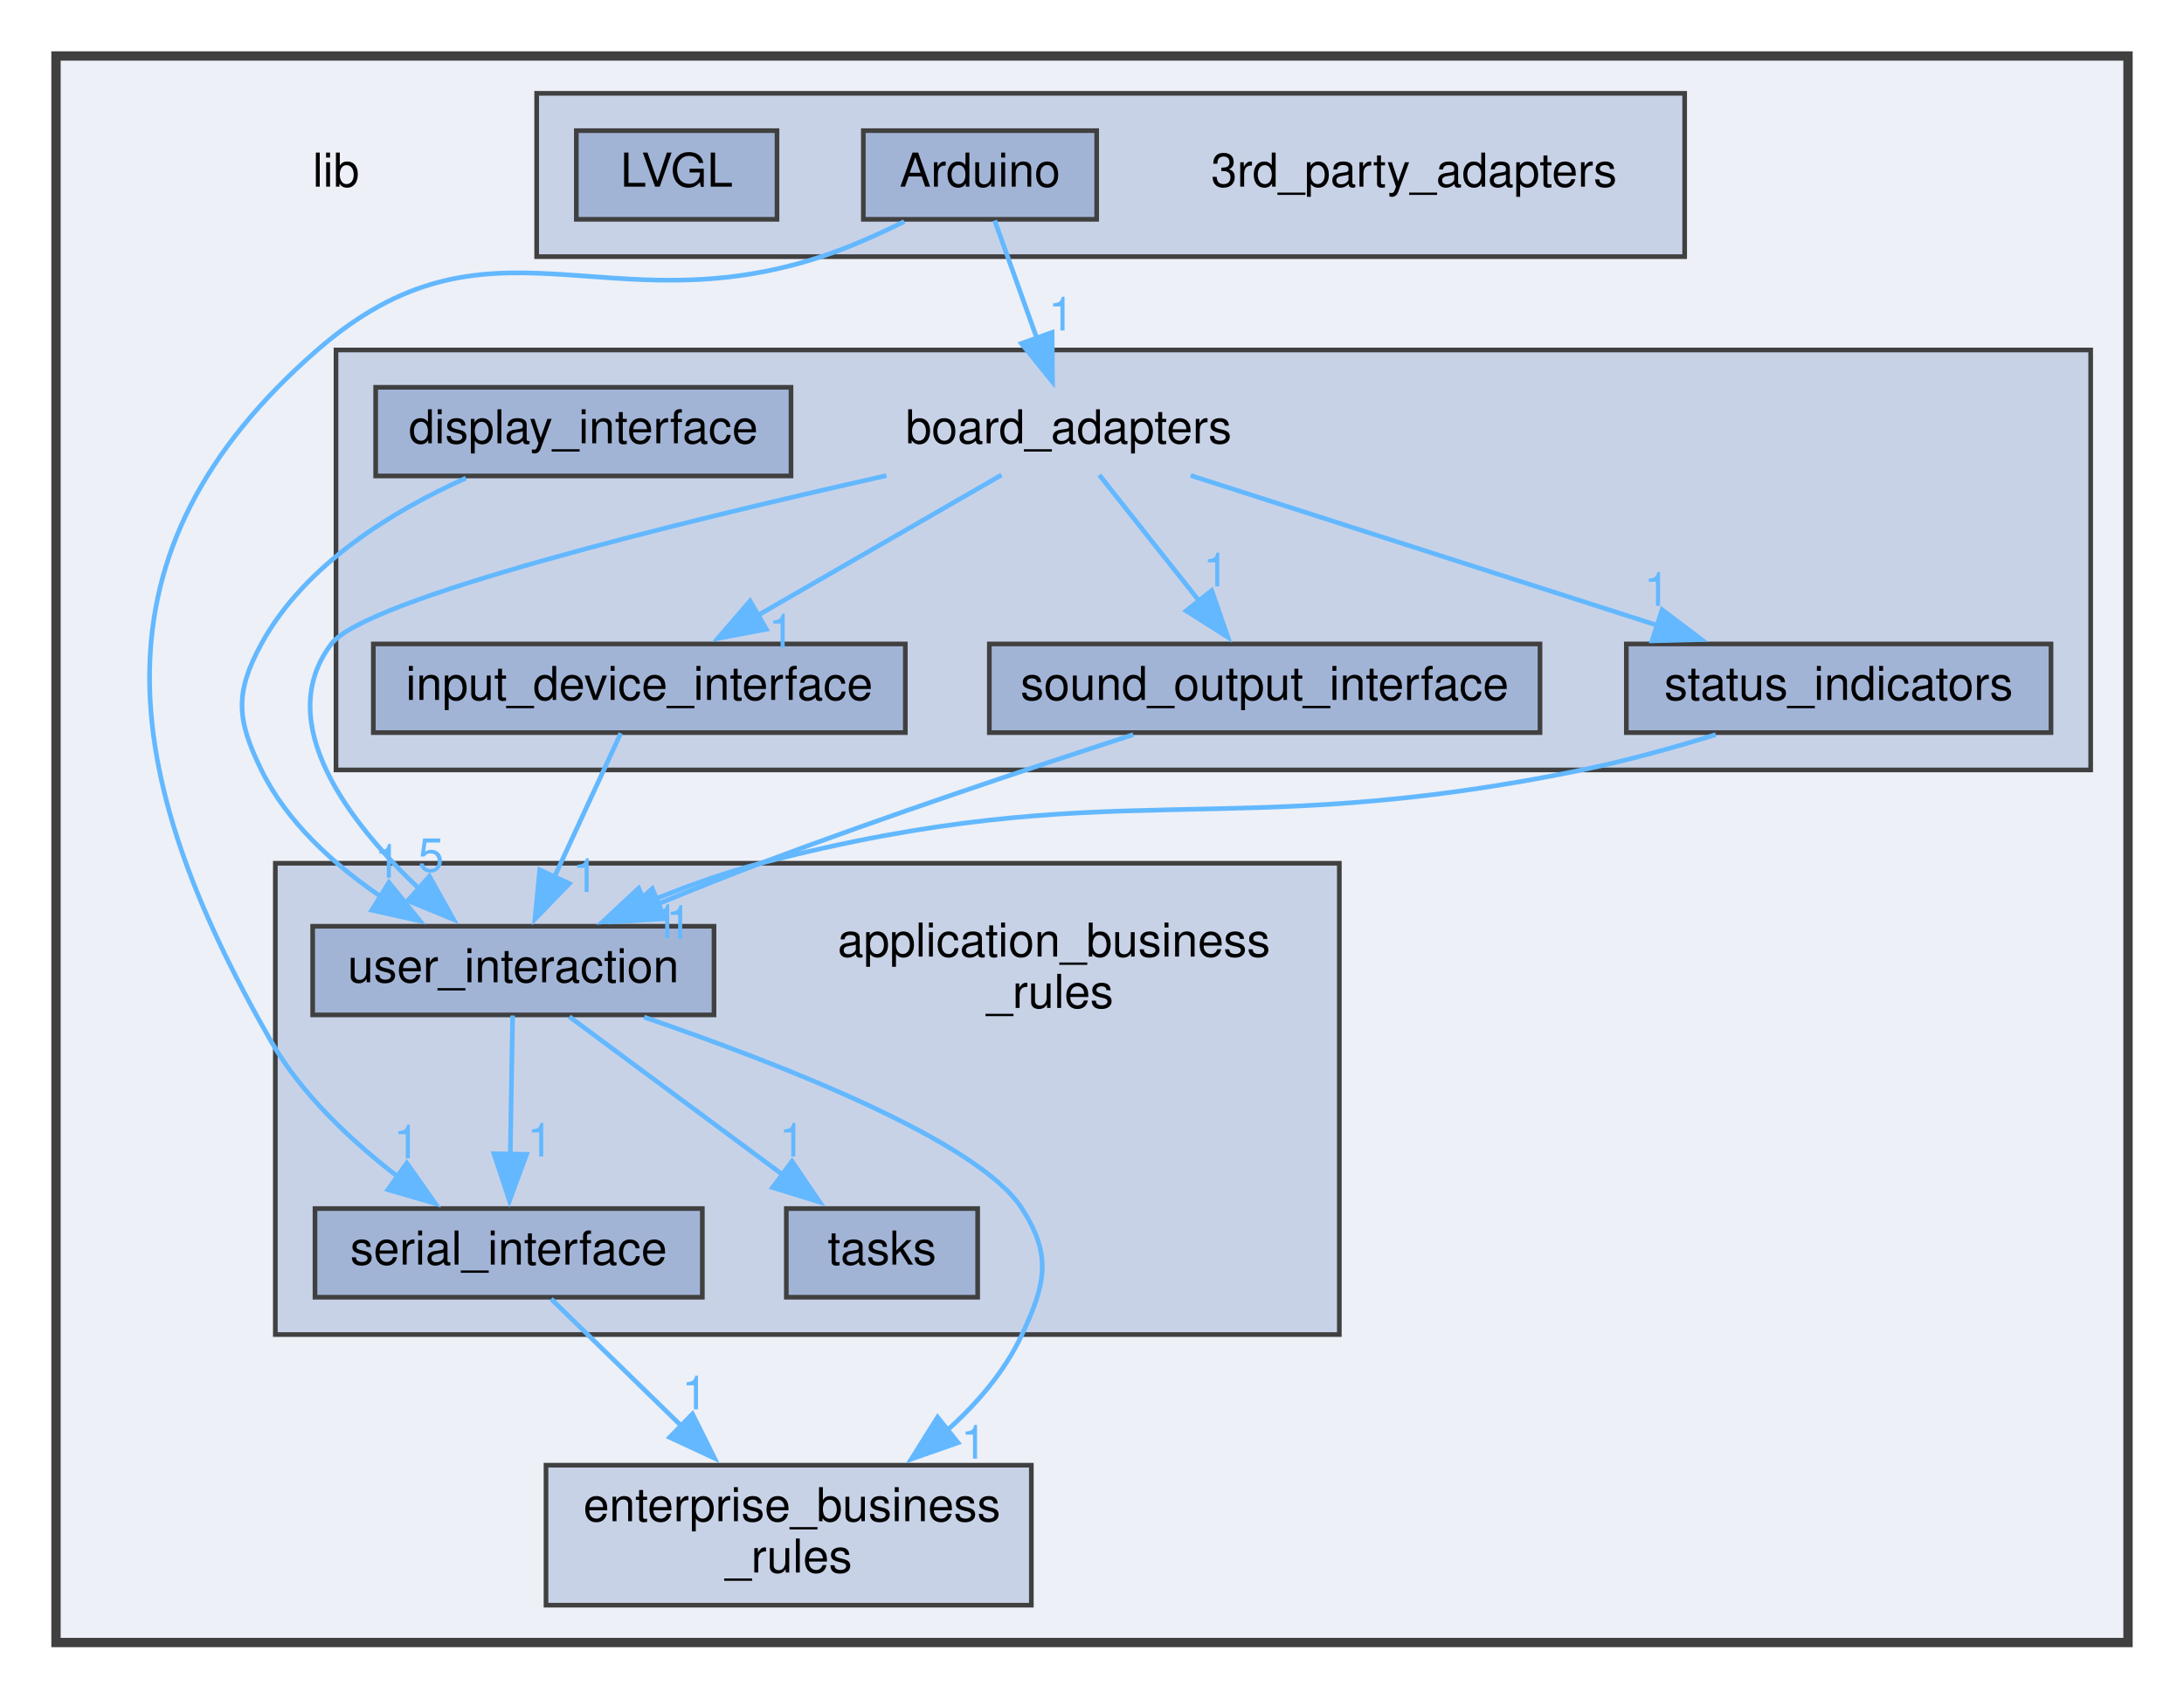
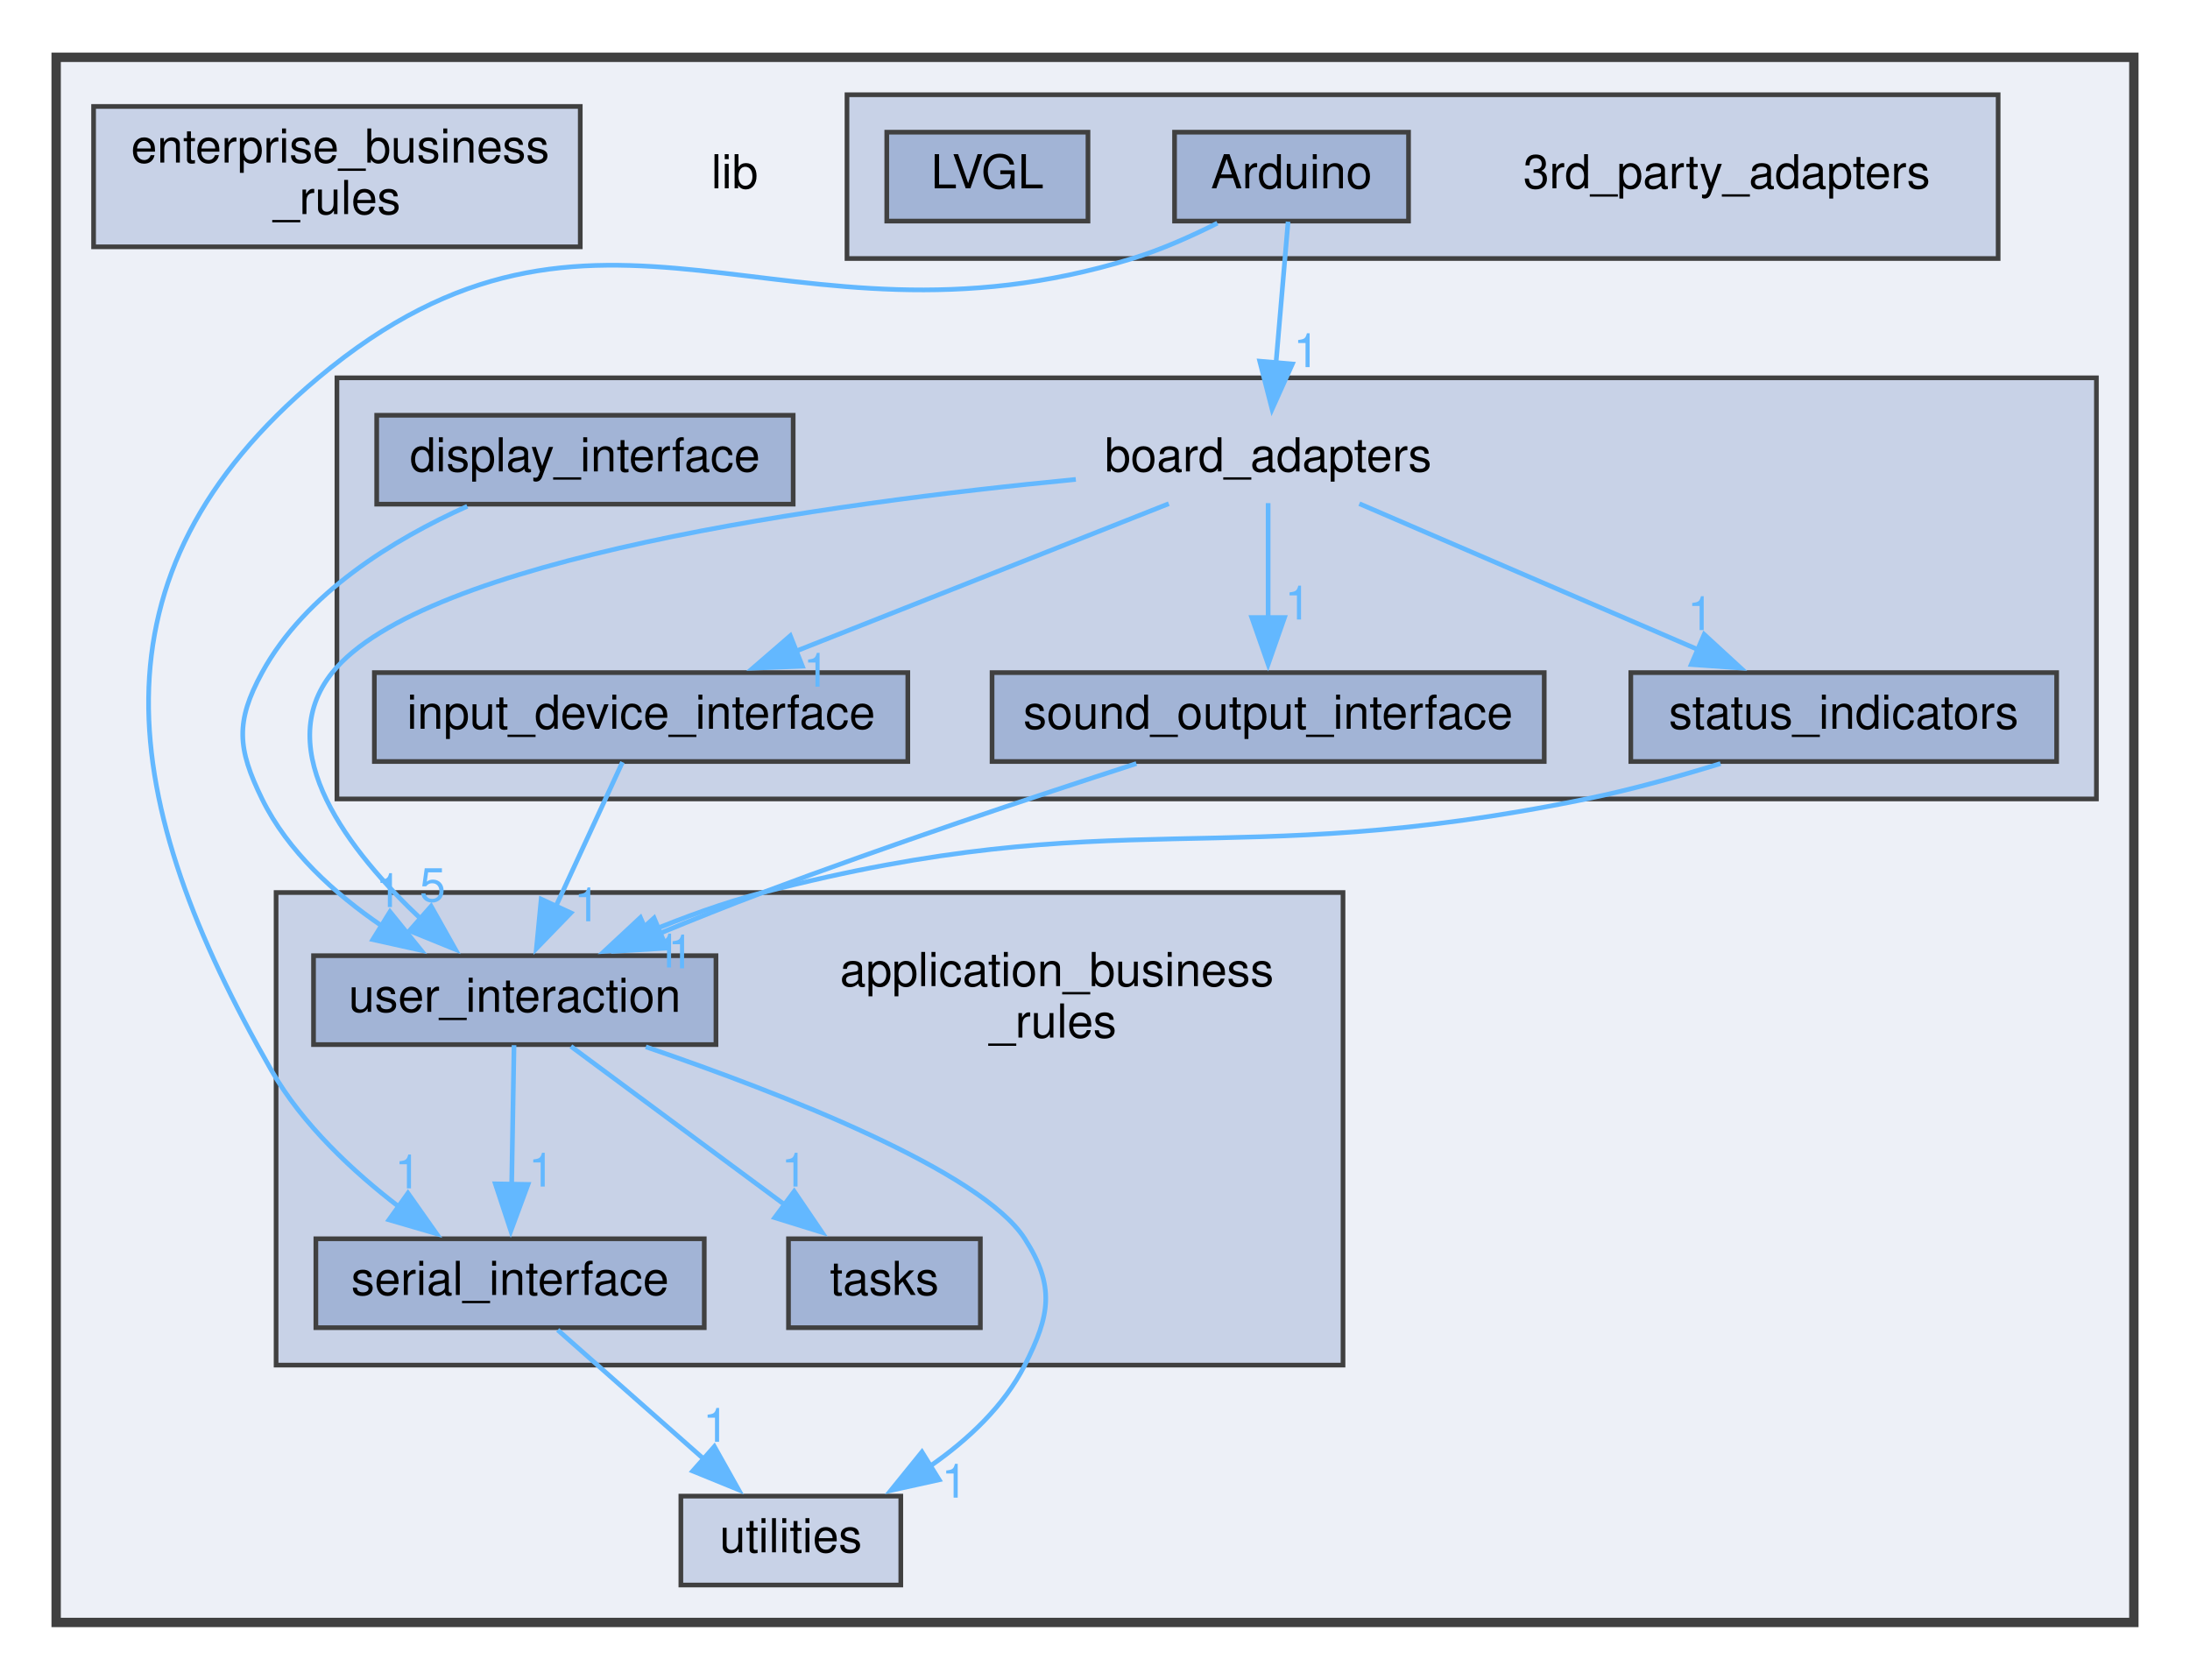
- <svg xmlns="http://www.w3.org/2000/svg" xmlns:xlink="http://www.w3.org/1999/xlink" width="468pt" height="364pt" viewBox="0.00 0.00 468.00 364.00">
-   <g id="graph0" class="graph" transform="scale(1 1) rotate(0) translate(4 360)">
+ <svg xmlns="http://www.w3.org/2000/svg" xmlns:xlink="http://www.w3.org/1999/xlink" width="468pt" height="359pt" viewBox="0.00 0.00 468.00 358.50">
+   <g id="graph0" class="graph" transform="scale(1 1) rotate(0) translate(4 354.5)">
    <g id="clust1" class="cluster">
      <g id="a_clust1">
        <a xlink:href="dir_97aefd0d527b934f1d99a682da8fe6a9.xhtml" target="_top">
-           <polygon fill="#edf0f7" stroke="#404040" stroke-width="2" points="8,-8 8,-348 452,-348 452,-8 8,-8" />
+           <polygon fill="#edf0f7" stroke="#404040" stroke-width="2" points="8,-8 8,-342.5 452,-342.5 452,-8 8,-8" />
        </a>
      </g>
    </g>
    <g id="clust4" class="cluster">
      <g id="a_clust4">
        <a xlink:href="dir_b49365647f74dff1c8dd1e88d29293e4.xhtml" target="_top" xlink:title="Package Board Adapters.">
-           <polygon fill="#c8d2e7" stroke="#404040" points="68,-195 68,-285 444,-285 444,-195 68,-195" />
+           <polygon fill="#c8d2e7" stroke="#404040" points="68,-184 68,-274 444,-274 444,-184 68,-184" />
        </a>
      </g>
    </g>
    <g id="clust3" class="cluster">
      <g id="a_clust3">
        <a xlink:href="dir_6dbb42d2342d9d7292a192bc1d024acc.xhtml" target="_top" xlink:title="Package Application Business Rules.">
-           <polygon fill="#c8d2e7" stroke="#404040" points="55,-74 55,-175 283,-175 283,-74 55,-74" />
+           <polygon fill="#c8d2e7" stroke="#404040" points="55,-63 55,-164 283,-164 283,-63 55,-63" />
        </a>
      </g>
    </g>
    <g id="clust2" class="cluster">
      <g id="a_clust2">
        <a xlink:href="dir_e75212beacfa7863df067e044f07f232.xhtml" target="_top" xlink:title="Package 3rd Party Adapters.">
-           <polygon fill="#c8d2e7" stroke="#404040" points="111,-305 111,-340 357,-340 357,-305 111,-305" />
+           <polygon fill="#c8d2e7" stroke="#404040" points="177,-299.5 177,-334.5 423,-334.5 423,-299.5 177,-299.5" />
        </a>
      </g>
    </g>
    <g id="node1" class="node">
-       <text text-anchor="middle" x="68" y="-320" font-family="Helvetica,sans-Serif" font-size="10.00">lib</text>
+       <text text-anchor="middle" x="153" y="-314.5" font-family="Helvetica,sans-Serif" font-size="10.00">lib</text>
    </g>
    <g id="node2" class="node">
-       <text text-anchor="middle" x="299" y="-320" font-family="Helvetica,sans-Serif" font-size="10.00">3rd_party_adapters</text>
+       <text text-anchor="middle" x="365" y="-314.5" font-family="Helvetica,sans-Serif" font-size="10.00">3rd_party_adapters</text>
    </g>
    <g id="node3" class="node">
      <g id="a_node3">
        <a xlink:href="dir_e5c908e09902ac05aca8138811a01df8.xhtml" target="_top" xlink:title="Arduino">
-           <polygon fill="#a2b4d6" stroke="#404040" points="231,-332 181,-332 181,-313 231,-313 231,-332" />
-           <text text-anchor="middle" x="206" y="-320" font-family="Helvetica,sans-Serif" font-size="10.00">Arduino</text>
+           <polygon fill="#a2b4d6" stroke="#404040" points="297,-326.5 247,-326.5 247,-307.5 297,-307.5 297,-326.5" />
+           <text text-anchor="middle" x="272" y="-314.5" font-family="Helvetica,sans-Serif" font-size="10.00">Arduino</text>
        </a>
      </g>
    </g>
    <g id="node6" class="node">
      <g id="a_node6">
        <a xlink:href="dir_17a6007a5c84c34f300c622be50c188b.xhtml" target="_top" xlink:title="serial_interface">
-           <polygon fill="#a2b4d6" stroke="#404040" points="146.5,-101 63.5,-101 63.5,-82 146.5,-82 146.5,-101" />
-           <text text-anchor="middle" x="105" y="-89" font-family="Helvetica,sans-Serif" font-size="10.00">serial_interface</text>
+           <polygon fill="#a2b4d6" stroke="#404040" points="146.5,-90 63.5,-90 63.5,-71 146.5,-71 146.5,-90" />
+           <text text-anchor="middle" x="105" y="-78" font-family="Helvetica,sans-Serif" font-size="10.00">serial_interface</text>
        </a>
      </g>
    </g>
    <g id="edge1" class="edge">
-       <path fill="none" stroke="#63b8ff" d="M189.77,-312.52C184.26,-309.78 177.98,-306.97 172,-305 125.62,-289.76 100.83,-317.04 64,-285 14.27,-241.72 21.22,-194.2 54,-137 60.64,-125.41 71.44,-115.34 81.4,-107.72" />
-       <polygon fill="#63b8ff" stroke="#63b8ff" points="83.18,-110.75 89.29,-102.08 79.11,-105.05 83.18,-110.75" />
+       <path fill="none" stroke="#63b8ff" d="M256.16,-307.06C250.57,-304.25 244.15,-301.39 238,-299.5 163.3,-276.5 123.92,-324.19 64,-274 13.46,-231.67 21.22,-183.2 54,-126 60.64,-114.41 71.44,-104.34 81.4,-96.72" />
+       <polygon fill="#63b8ff" stroke="#63b8ff" points="83.18,-99.75 89.29,-91.08 79.11,-94.05 83.18,-99.75" />
      <g id="a_edge1-headlabel">
        <a xlink:href="dir_000002_000012.xhtml" target="_top" xlink:title="1">
-           <text text-anchor="middle" x="83.14" y="-111.77" font-family="Helvetica,sans-Serif" font-size="10.00" fill="#63b8ff">1</text>
+           <text text-anchor="middle" x="83.14" y="-100.77" font-family="Helvetica,sans-Serif" font-size="10.00" fill="#63b8ff">1</text>
        </a>
      </g>
    </g>
    <g id="node9" class="node">
-       <text text-anchor="middle" x="225" y="-265" font-family="Helvetica,sans-Serif" font-size="10.00">board_adapters</text>
+       <text text-anchor="middle" x="267" y="-254" font-family="Helvetica,sans-Serif" font-size="10.00">board_adapters</text>
    </g>
    <g id="edge2" class="edge">
-       <path fill="none" stroke="#63b8ff" d="M209.14,-312.75C211.6,-305.88 215.12,-296.06 218.22,-287.41" />
-       <polygon fill="#63b8ff" stroke="#63b8ff" points="221.45,-288.76 221.53,-278.17 214.87,-286.4 221.45,-288.76" />
+       <path fill="none" stroke="#63b8ff" d="M271.26,-307.37C270.58,-299.41 269.55,-287.32 268.67,-277.04" />
+       <polygon fill="#63b8ff" stroke="#63b8ff" points="272.18,-276.96 267.84,-267.3 265.2,-277.56 272.18,-276.96" />
      <g id="a_edge2-headlabel">
        <a xlink:href="dir_000002_000003.xhtml" target="_top" xlink:title="1">
-           <text text-anchor="middle" x="223.43" y="-289.18" font-family="Helvetica,sans-Serif" font-size="10.00" fill="#63b8ff">1</text>
+           <text text-anchor="middle" x="275.18" y="-276.29" font-family="Helvetica,sans-Serif" font-size="10.00" fill="#63b8ff">1</text>
        </a>
      </g>
    </g>
    <g id="node4" class="node">
      <g id="a_node4">
        <a xlink:href="dir_673789fe363c8cf83b6beac9ec7c58fa.xhtml" target="_top" xlink:title="LVGL">
-           <polygon fill="#a2b4d6" stroke="#404040" points="162.5,-332 119.5,-332 119.5,-313 162.5,-313 162.5,-332" />
-           <text text-anchor="middle" x="141" y="-320" font-family="Helvetica,sans-Serif" font-size="10.00">LVGL</text>
+           <polygon fill="#a2b4d6" stroke="#404040" points="228.5,-326.5 185.5,-326.5 185.5,-307.5 228.5,-307.5 228.5,-326.5" />
+           <text text-anchor="middle" x="207" y="-314.5" font-family="Helvetica,sans-Serif" font-size="10.00">LVGL</text>
        </a>
      </g>
    </g>
    <g id="node5" class="node">
-       <text text-anchor="start" x="175.5" y="-155" font-family="Helvetica,sans-Serif" font-size="10.00">application_business</text>
-       <text text-anchor="middle" x="221" y="-144" font-family="Helvetica,sans-Serif" font-size="10.00">_rules</text>
+       <text text-anchor="start" x="175.5" y="-144" font-family="Helvetica,sans-Serif" font-size="10.00">application_business</text>
+       <text text-anchor="middle" x="221" y="-133" font-family="Helvetica,sans-Serif" font-size="10.00">_rules</text>
+     </g>
+     <g id="node15" class="node">
+       <g id="a_node15">
+         <a xlink:href="dir_3a2f33b0f26bc6229d595c2c354e6333.xhtml" target="_top" xlink:title="Package Utilities.">
+           <polygon fill="#c8d2e7" stroke="#404040" points="188.5,-35 141.5,-35 141.5,-16 188.5,-16 188.5,-35" />
+           <text text-anchor="middle" x="165" y="-23" font-family="Helvetica,sans-Serif" font-size="10.00">utilities</text>
+         </a>
+       </g>
+     </g>
+     <g id="edge3" class="edge">
+       <path fill="none" stroke="#63b8ff" d="M115.18,-70.51C123.76,-62.93 136.27,-51.88 146.6,-42.75" />
+       <polygon fill="#63b8ff" stroke="#63b8ff" points="148.66,-45.6 153.84,-36.36 144.03,-40.36 148.66,-45.6" />
+       <g id="a_edge3-headlabel">
+         <a xlink:href="dir_000012_000023.xhtml" target="_top" xlink:title="1">
+           <text text-anchor="middle" x="148.98" y="-46.61" font-family="Helvetica,sans-Serif" font-size="10.00" fill="#63b8ff">1</text>
+         </a>
+       </g>
+     </g>
+     <g id="node7" class="node">
+       <g id="a_node7">
+         <a xlink:href="dir_dab382b21b73aae3d74d7668eeeacf78.xhtml" target="_top" xlink:title="tasks">
+           <polygon fill="#a2b4d6" stroke="#404040" points="205.5,-90 164.5,-90 164.5,-71 205.5,-71 205.5,-90" />
+           <text text-anchor="middle" x="185" y="-78" font-family="Helvetica,sans-Serif" font-size="10.00">tasks</text>
+         </a>
+       </g>
+     </g>
+     <g id="node8" class="node">
+       <g id="a_node8">
+         <a xlink:href="dir_6c970bd3e9ed525c032ca1b33f237f5b.xhtml" target="_top" xlink:title="user_interaction">
+           <polygon fill="#a2b4d6" stroke="#404040" points="149,-150.5 63,-150.5 63,-131.5 149,-131.5 149,-150.5" />
+           <text text-anchor="middle" x="106" y="-138.5" font-family="Helvetica,sans-Serif" font-size="10.00">user_interaction</text>
+         </a>
+       </g>
+     </g>
+     <g id="edge4" class="edge">
+       <path fill="none" stroke="#63b8ff" d="M105.85,-131.37C105.72,-123.5 105.51,-111.6 105.34,-101.39" />
+       <polygon fill="#63b8ff" stroke="#63b8ff" points="108.84,-101.62 105.17,-91.68 101.85,-101.74 108.84,-101.62" />
+       <g id="a_edge4-headlabel">
+         <a xlink:href="dir_000022_000012.xhtml" target="_top" xlink:title="1">
+           <text text-anchor="middle" x="111.72" y="-101.15" font-family="Helvetica,sans-Serif" font-size="10.00" fill="#63b8ff">1</text>
+         </a>
+       </g>
+     </g>
+     <g id="edge6" class="edge">
+       <path fill="none" stroke="#63b8ff" d="M118,-131.12C130.18,-122.1 149.29,-107.95 163.98,-97.06" />
+       <polygon fill="#63b8ff" stroke="#63b8ff" points="165.72,-100.13 171.67,-91.37 161.55,-94.51 165.72,-100.13" />
+       <g id="a_edge6-headlabel">
+         <a xlink:href="dir_000022_000016.xhtml" target="_top" xlink:title="1">
+           <text text-anchor="middle" x="165.74" y="-101.15" font-family="Helvetica,sans-Serif" font-size="10.00" fill="#63b8ff">1</text>
+         </a>
+       </g>
+     </g>
+     <g id="edge5" class="edge">
+       <path fill="none" stroke="#63b8ff" d="M134.01,-131.02C163.13,-121.05 205.73,-104.46 215,-90 221.48,-79.9 220.44,-73.7 215,-63 210.54,-54.21 202.85,-47.04 194.83,-41.45" />
+       <polygon fill="#63b8ff" stroke="#63b8ff" points="196.7,-38.49 186.36,-36.21 193.02,-44.44 196.7,-38.49" />
+       <g id="a_edge5-headlabel">
+         <a xlink:href="dir_000022_000023.xhtml" target="_top" xlink:title="1">
+           <text text-anchor="middle" x="199.97" y="-34.67" font-family="Helvetica,sans-Serif" font-size="10.00" fill="#63b8ff">1</text>
+         </a>
+       </g>
+     </g>
+     <g id="edge8" class="edge">
+       <path fill="none" stroke="#63b8ff" d="M225.9,-252.29C173.28,-247.23 86.53,-235.35 67,-211 53.71,-194.42 70.64,-172.74 86.17,-158.14" />
+       <polygon fill="#63b8ff" stroke="#63b8ff" points="88.13,-161.08 93.32,-151.84 83.5,-155.83 88.13,-161.08" />
+       <g id="a_edge8-headlabel">
+         <a xlink:href="dir_000003_000022.xhtml" target="_top" xlink:title="5">
+           <text text-anchor="middle" x="88.45" y="-162.09" font-family="Helvetica,sans-Serif" font-size="10.00" fill="#63b8ff">5</text>
+         </a>
+       </g>
+     </g>
+     <g id="node11" class="node">
+       <g id="a_node11">
+         <a xlink:href="dir_8d1ee3be5d3bd43266cde43195651fe0.xhtml" target="_top" xlink:title="input_device_interface">
+           <polygon fill="#a2b4d6" stroke="#404040" points="190,-211 76,-211 76,-192 190,-192 190,-211" />
+           <text text-anchor="middle" x="133" y="-199" font-family="Helvetica,sans-Serif" font-size="10.00">input_device_interface</text>
+         </a>
+       </g>
+     </g>
+     <g id="edge9" class="edge">
+       <path fill="none" stroke="#63b8ff" d="M245.77,-247.1C224.3,-238.61 190.81,-225.37 165.9,-215.51" />
+       <polygon fill="#63b8ff" stroke="#63b8ff" points="167.47,-212.37 156.88,-211.95 164.89,-218.88 167.47,-212.37" />
+       <g id="a_edge9-headlabel">
+         <a xlink:href="dir_000003_000009.xhtml" target="_top" xlink:title="1">
+           <text text-anchor="middle" x="170.45" y="-207.99" font-family="Helvetica,sans-Serif" font-size="10.00" fill="#63b8ff">1</text>
+         </a>
+       </g>
+     </g>
+     <g id="node12" class="node">
+       <g id="a_node12">
+         <a xlink:href="dir_5d3f509552af106634de565dc9d6f33a.xhtml" target="_top" xlink:title="sound_output_interface">
+           <polygon fill="#a2b4d6" stroke="#404040" points="326,-211 208,-211 208,-192 326,-192 326,-211" />
+           <text text-anchor="middle" x="267" y="-199" font-family="Helvetica,sans-Serif" font-size="10.00">sound_output_interface</text>
+         </a>
+       </g>
+     </g>
+     <g id="edge7" class="edge">
+       <path fill="none" stroke="#63b8ff" d="M267,-247.22C267,-240.65 267,-231.18 267,-222.64" />
+       <polygon fill="#63b8ff" stroke="#63b8ff" points="270.5,-222.77 267,-212.77 263.5,-222.77 270.5,-222.77" />
+       <g id="a_edge7-headlabel">
+         <a xlink:href="dir_000003_000013.xhtml" target="_top" xlink:title="1">
+           <text text-anchor="middle" x="273.34" y="-222.35" font-family="Helvetica,sans-Serif" font-size="10.00" fill="#63b8ff">1</text>
+         </a>
+       </g>
+     </g>
+     <g id="node13" class="node">
+       <g id="a_node13">
+         <a xlink:href="dir_dd038f7b9d5ffa107a6117feec92b6ac.xhtml" target="_top" xlink:title="status_indicators">
+           <polygon fill="#a2b4d6" stroke="#404040" points="435.5,-211 344.5,-211 344.5,-192 435.5,-192 435.5,-211" />
+           <text text-anchor="middle" x="390" y="-199" font-family="Helvetica,sans-Serif" font-size="10.00">status_indicators</text>
+         </a>
+       </g>
+     </g>
+     <g id="edge10" class="edge">
+       <path fill="none" stroke="#63b8ff" d="M286.49,-247.1C305.93,-238.72 336.11,-225.72 358.87,-215.91" />
+       <polygon fill="#63b8ff" stroke="#63b8ff" points="360.18,-219.16 367.98,-211.99 357.41,-212.73 360.18,-219.16" />
+       <g id="a_edge10-headlabel">
+         <a xlink:href="dir_000003_000015.xhtml" target="_top" xlink:title="1">
+           <text text-anchor="middle" x="359.39" y="-220.09" font-family="Helvetica,sans-Serif" font-size="10.00" fill="#63b8ff">1</text>
+         </a>
+       </g>
+     </g>
+     <g id="node10" class="node">
+       <g id="a_node10">
+         <a xlink:href="dir_2cab4a4851285b5f16a60faeb6fea8d2.xhtml" target="_top" xlink:title="display_interface">
+           <polygon fill="#a2b4d6" stroke="#404040" points="165.5,-266 76.5,-266 76.5,-247 165.5,-247 165.5,-266" />
+           <text text-anchor="middle" x="121" y="-254" font-family="Helvetica,sans-Serif" font-size="10.00">display_interface</text>
+         </a>
+       </g>
+     </g>
+     <g id="edge11" class="edge">
+       <path fill="none" stroke="#63b8ff" d="M95.85,-246.55C80.17,-239.52 61.28,-228.02 52,-211 46.26,-200.46 46.73,-194.78 52,-184 57.48,-172.8 67.55,-163.72 77.52,-156.91" />
+       <polygon fill="#63b8ff" stroke="#63b8ff" points="79.34,-159.89 86,-151.65 75.66,-153.94 79.34,-159.89" />
+       <g id="a_edge11-headlabel">
+         <a xlink:href="dir_000005_000022.xhtml" target="_top" xlink:title="1">
+           <text text-anchor="middle" x="79.07" y="-160.9" font-family="Helvetica,sans-Serif" font-size="10.00" fill="#63b8ff">1</text>
+         </a>
+       </g>
+     </g>
+     <g id="edge12" class="edge">
+       <path fill="none" stroke="#63b8ff" d="M129.02,-191.87C125.27,-183.75 119.53,-171.31 114.72,-160.89" />
+       <polygon fill="#63b8ff" stroke="#63b8ff" points="118,-159.65 110.63,-152.04 111.65,-162.59 118,-159.65" />
+       <g id="a_edge12-headlabel">
+         <a xlink:href="dir_000009_000022.xhtml" target="_top" xlink:title="1">
+           <text text-anchor="middle" x="121.45" y="-157.85" font-family="Helvetica,sans-Serif" font-size="10.00" fill="#63b8ff">1</text>
+         </a>
+       </g>
+     </g>
+     <g id="edge13" class="edge">
+       <path fill="none" stroke="#63b8ff" d="M238.84,-191.56C216.94,-184.47 185.86,-174.1 159,-164 151.82,-161.3 144.16,-158.23 136.96,-155.26" />
+       <polygon fill="#63b8ff" stroke="#63b8ff" points="138.48,-152.11 127.91,-151.48 135.78,-158.56 138.48,-152.11" />
+       <g id="a_edge13-headlabel">
+         <a xlink:href="dir_000013_000022.xhtml" target="_top" xlink:title="1">
+           <text text-anchor="middle" x="141.5" y="-147.79" font-family="Helvetica,sans-Serif" font-size="10.00" fill="#63b8ff">1</text>
+         </a>
+       </g>
+     </g>
+     <g id="edge14" class="edge">
+       <path fill="none" stroke="#63b8ff" d="M363.67,-191.56C354.66,-188.78 344.47,-185.94 335,-184 257.88,-168.18 235.21,-183.73 159,-164 150.74,-161.86 142.08,-158.69 134.2,-155.42" />
+       <polygon fill="#63b8ff" stroke="#63b8ff" points="135.67,-152.24 125.11,-151.43 132.86,-158.65 135.67,-152.24" />
+       <g id="a_edge14-headlabel">
+         <a xlink:href="dir_000015_000022.xhtml" target="_top" xlink:title="1">
+           <text text-anchor="middle" x="138.72" y="-147.98" font-family="Helvetica,sans-Serif" font-size="10.00" fill="#63b8ff">1</text>
+         </a>
+       </g>
    </g>
    <g id="node14" class="node">
      <g id="a_node14">
        <a xlink:href="dir_71046b38222792489c3876836d4fbdbc.xhtml" target="_top" xlink:title="Package Enterprise Business Rules.">
-           <polygon fill="#c8d2e7" stroke="#404040" points="217,-46 113,-46 113,-16 217,-16 217,-46" />
-           <text text-anchor="start" x="121" y="-34" font-family="Helvetica,sans-Serif" font-size="10.00">enterprise_business</text>
-           <text text-anchor="middle" x="165" y="-23" font-family="Helvetica,sans-Serif" font-size="10.00">_rules</text>
-         </a>
-       </g>
-     </g>
-     <g id="edge3" class="edge">
-       <path fill="none" stroke="#63b8ff" d="M114.11,-81.62C121.52,-74.4 132.29,-63.89 142.02,-54.41" />
-       <polygon fill="#63b8ff" stroke="#63b8ff" points="144.39,-56.98 149.11,-47.5 139.5,-51.97 144.39,-56.98" />
-       <g id="a_edge3-headlabel">
-         <a xlink:href="dir_000012_000007.xhtml" target="_top" xlink:title="1">
-           <text text-anchor="middle" x="144.88" y="-57.97" font-family="Helvetica,sans-Serif" font-size="10.00" fill="#63b8ff">1</text>
-         </a>
-       </g>
-     </g>
-     <g id="node7" class="node">
-       <g id="a_node7">
-         <a xlink:href="dir_dab382b21b73aae3d74d7668eeeacf78.xhtml" target="_top" xlink:title="tasks">
-           <polygon fill="#a2b4d6" stroke="#404040" points="205.5,-101 164.5,-101 164.5,-82 205.5,-82 205.5,-101" />
-           <text text-anchor="middle" x="185" y="-89" font-family="Helvetica,sans-Serif" font-size="10.00">tasks</text>
-         </a>
-       </g>
-     </g>
-     <g id="node8" class="node">
-       <g id="a_node8">
-         <a xlink:href="dir_6c970bd3e9ed525c032ca1b33f237f5b.xhtml" target="_top" xlink:title="user_interaction">
-           <polygon fill="#a2b4d6" stroke="#404040" points="149,-161.5 63,-161.5 63,-142.5 149,-142.5 149,-161.5" />
-           <text text-anchor="middle" x="106" y="-149.5" font-family="Helvetica,sans-Serif" font-size="10.00">user_interaction</text>
-         </a>
-       </g>
-     </g>
-     <g id="edge4" class="edge">
-       <path fill="none" stroke="#63b8ff" d="M105.85,-142.37C105.72,-134.5 105.51,-122.6 105.34,-112.39" />
-       <polygon fill="#63b8ff" stroke="#63b8ff" points="108.84,-112.62 105.17,-102.68 101.85,-112.74 108.84,-112.62" />
-       <g id="a_edge4-headlabel">
-         <a xlink:href="dir_000022_000012.xhtml" target="_top" xlink:title="1">
-           <text text-anchor="middle" x="111.72" y="-112.15" font-family="Helvetica,sans-Serif" font-size="10.00" fill="#63b8ff">1</text>
-         </a>
-       </g>
-     </g>
-     <g id="edge6" class="edge">
-       <path fill="none" stroke="#63b8ff" d="M118,-142.12C130.18,-133.1 149.29,-118.95 163.98,-108.06" />
-       <polygon fill="#63b8ff" stroke="#63b8ff" points="165.72,-111.13 171.67,-102.37 161.55,-105.51 165.72,-111.13" />
-       <g id="a_edge6-headlabel">
-         <a xlink:href="dir_000022_000016.xhtml" target="_top" xlink:title="1">
-           <text text-anchor="middle" x="165.74" y="-112.15" font-family="Helvetica,sans-Serif" font-size="10.00" fill="#63b8ff">1</text>
-         </a>
-       </g>
-     </g>
-     <g id="edge5" class="edge">
-       <path fill="none" stroke="#63b8ff" d="M134.01,-142.02C163.13,-132.05 205.73,-115.46 215,-101 221.48,-90.9 220.07,-84.88 215,-74 211.3,-66.05 205.27,-59.07 198.65,-53.2" />
-       <polygon fill="#63b8ff" stroke="#63b8ff" points="201.28,-50.82 191.28,-47.32 196.91,-56.29 201.28,-50.82" />
-       <g id="a_edge5-headlabel">
-         <a xlink:href="dir_000022_000007.xhtml" target="_top" xlink:title="1">
-           <text text-anchor="middle" x="204.68" y="-47.4" font-family="Helvetica,sans-Serif" font-size="10.00" fill="#63b8ff">1</text>
-         </a>
-       </g>
-     </g>
-     <g id="edge8" class="edge">
-       <path fill="none" stroke="#63b8ff" d="M185.96,-258.08C141.59,-248.11 74.31,-231.66 67,-222 54.24,-205.15 70.82,-183.69 86.14,-169.21" />
-       <polygon fill="#63b8ff" stroke="#63b8ff" points="88.02,-172.21 93.19,-162.96 83.38,-166.98 88.02,-172.21" />
-       <g id="a_edge8-headlabel">
-         <a xlink:href="dir_000003_000022.xhtml" target="_top" xlink:title="5">
-           <text text-anchor="middle" x="88.35" y="-173.22" font-family="Helvetica,sans-Serif" font-size="10.00" fill="#63b8ff">5</text>
-         </a>
-       </g>
-     </g>
-     <g id="node11" class="node">
-       <g id="a_node11">
-         <a xlink:href="dir_8d1ee3be5d3bd43266cde43195651fe0.xhtml" target="_top" xlink:title="input_device_interface">
-           <polygon fill="#a2b4d6" stroke="#404040" points="190,-222 76,-222 76,-203 190,-203 190,-222" />
-           <text text-anchor="middle" x="133" y="-210" font-family="Helvetica,sans-Serif" font-size="10.00">input_device_interface</text>
-         </a>
-       </g>
-     </g>
-     <g id="edge9" class="edge">
-       <path fill="none" stroke="#63b8ff" d="M210.62,-258.22C196.65,-250.17 175.12,-237.76 158.27,-228.06" />
-       <polygon fill="#63b8ff" stroke="#63b8ff" points="160.23,-225.15 149.81,-223.19 156.73,-231.21 160.23,-225.15" />
-       <g id="a_edge9-headlabel">
-         <a xlink:href="dir_000003_000009.xhtml" target="_top" xlink:title="1">
-           <text text-anchor="middle" x="163.45" y="-221.22" font-family="Helvetica,sans-Serif" font-size="10.00" fill="#63b8ff">1</text>
-         </a>
-       </g>
-     </g>
-     <g id="node12" class="node">
-       <g id="a_node12">
-         <a xlink:href="dir_5d3f509552af106634de565dc9d6f33a.xhtml" target="_top" xlink:title="sound_output_interface">
-           <polygon fill="#a2b4d6" stroke="#404040" points="326,-222 208,-222 208,-203 326,-203 326,-222" />
-           <text text-anchor="middle" x="267" y="-210" font-family="Helvetica,sans-Serif" font-size="10.00">sound_output_interface</text>
-         </a>
-       </g>
-     </g>
-     <g id="edge7" class="edge">
-       <path fill="none" stroke="#63b8ff" d="M231.56,-258.22C237.32,-250.96 245.87,-240.16 253.13,-231" />
-       <polygon fill="#63b8ff" stroke="#63b8ff" points="255.66,-233.45 259.12,-223.44 250.17,-229.1 255.66,-233.45" />
-       <g id="a_edge7-headlabel">
-         <a xlink:href="dir_000003_000013.xhtml" target="_top" xlink:title="1">
-           <text text-anchor="middle" x="256.59" y="-234.34" font-family="Helvetica,sans-Serif" font-size="10.00" fill="#63b8ff">1</text>
-         </a>
-       </g>
-     </g>
-     <g id="node13" class="node">
-       <g id="a_node13">
-         <a xlink:href="dir_dd038f7b9d5ffa107a6117feec92b6ac.xhtml" target="_top" xlink:title="status_indicators">
-           <polygon fill="#a2b4d6" stroke="#404040" points="435.5,-222 344.5,-222 344.5,-203 435.5,-203 435.5,-222" />
-           <text text-anchor="middle" x="390" y="-210" font-family="Helvetica,sans-Serif" font-size="10.00">status_indicators</text>
-         </a>
-       </g>
-     </g>
-     <g id="edge10" class="edge">
-       <path fill="none" stroke="#63b8ff" d="M251.14,-258.1C278.09,-249.45 320.41,-235.85 351.25,-225.95" />
-       <polygon fill="#63b8ff" stroke="#63b8ff" points="352.16,-229.33 360.61,-222.94 350.01,-222.67 352.16,-229.33" />
-       <g id="a_edge10-headlabel">
-         <a xlink:href="dir_000003_000015.xhtml" target="_top" xlink:title="1">
-           <text text-anchor="middle" x="351.04" y="-230.17" font-family="Helvetica,sans-Serif" font-size="10.00" fill="#63b8ff">1</text>
-         </a>
-       </g>
-     </g>
-     <g id="node10" class="node">
-       <g id="a_node10">
-         <a xlink:href="dir_2cab4a4851285b5f16a60faeb6fea8d2.xhtml" target="_top" xlink:title="display_interface">
-           <polygon fill="#a2b4d6" stroke="#404040" points="165.5,-277 76.5,-277 76.5,-258 165.5,-258 165.5,-277" />
-           <text text-anchor="middle" x="121" y="-265" font-family="Helvetica,sans-Serif" font-size="10.00">display_interface</text>
-         </a>
-       </g>
-     </g>
-     <g id="edge11" class="edge">
-       <path fill="none" stroke="#63b8ff" d="M95.85,-257.55C80.17,-250.52 61.28,-239.02 52,-222 46.26,-211.46 46.73,-205.78 52,-195 57.48,-183.8 67.55,-174.72 77.52,-167.91" />
-       <polygon fill="#63b8ff" stroke="#63b8ff" points="79.34,-170.89 86,-162.65 75.66,-164.94 79.34,-170.89" />
-       <g id="a_edge11-headlabel">
-         <a xlink:href="dir_000005_000022.xhtml" target="_top" xlink:title="1">
-           <text text-anchor="middle" x="79.07" y="-171.9" font-family="Helvetica,sans-Serif" font-size="10.00" fill="#63b8ff">1</text>
-         </a>
-       </g>
-     </g>
-     <g id="edge12" class="edge">
-       <path fill="none" stroke="#63b8ff" d="M129.02,-202.87C125.27,-194.75 119.53,-182.31 114.72,-171.89" />
-       <polygon fill="#63b8ff" stroke="#63b8ff" points="118,-170.65 110.63,-163.04 111.65,-173.59 118,-170.65" />
-       <g id="a_edge12-headlabel">
-         <a xlink:href="dir_000009_000022.xhtml" target="_top" xlink:title="1">
-           <text text-anchor="middle" x="121.45" y="-168.85" font-family="Helvetica,sans-Serif" font-size="10.00" fill="#63b8ff">1</text>
-         </a>
-       </g>
-     </g>
-     <g id="edge13" class="edge">
-       <path fill="none" stroke="#63b8ff" d="M238.84,-202.56C216.94,-195.47 185.86,-185.1 159,-175 151.82,-172.3 144.16,-169.23 136.96,-166.26" />
-       <polygon fill="#63b8ff" stroke="#63b8ff" points="138.48,-163.11 127.91,-162.48 135.78,-169.56 138.48,-163.11" />
-       <g id="a_edge13-headlabel">
-         <a xlink:href="dir_000013_000022.xhtml" target="_top" xlink:title="1">
-           <text text-anchor="middle" x="141.5" y="-158.79" font-family="Helvetica,sans-Serif" font-size="10.00" fill="#63b8ff">1</text>
-         </a>
-       </g>
-     </g>
-     <g id="edge14" class="edge">
-       <path fill="none" stroke="#63b8ff" d="M363.67,-202.56C354.66,-199.78 344.47,-196.94 335,-195 257.88,-179.18 235.21,-194.73 159,-175 150.74,-172.86 142.08,-169.69 134.2,-166.42" />
-       <polygon fill="#63b8ff" stroke="#63b8ff" points="135.67,-163.24 125.11,-162.43 132.86,-169.65 135.67,-163.24" />
-       <g id="a_edge14-headlabel">
-         <a xlink:href="dir_000015_000022.xhtml" target="_top" xlink:title="1">
-           <text text-anchor="middle" x="138.72" y="-158.98" font-family="Helvetica,sans-Serif" font-size="10.00" fill="#63b8ff">1</text>
+           <polygon fill="#c8d2e7" stroke="#404040" points="120,-332 16,-332 16,-302 120,-302 120,-332" />
+           <text text-anchor="start" x="24" y="-320" font-family="Helvetica,sans-Serif" font-size="10.00">enterprise_business</text>
+           <text text-anchor="middle" x="68" y="-309" font-family="Helvetica,sans-Serif" font-size="10.00">_rules</text>
        </a>
      </g>
    </g>
  </g>
</svg>
